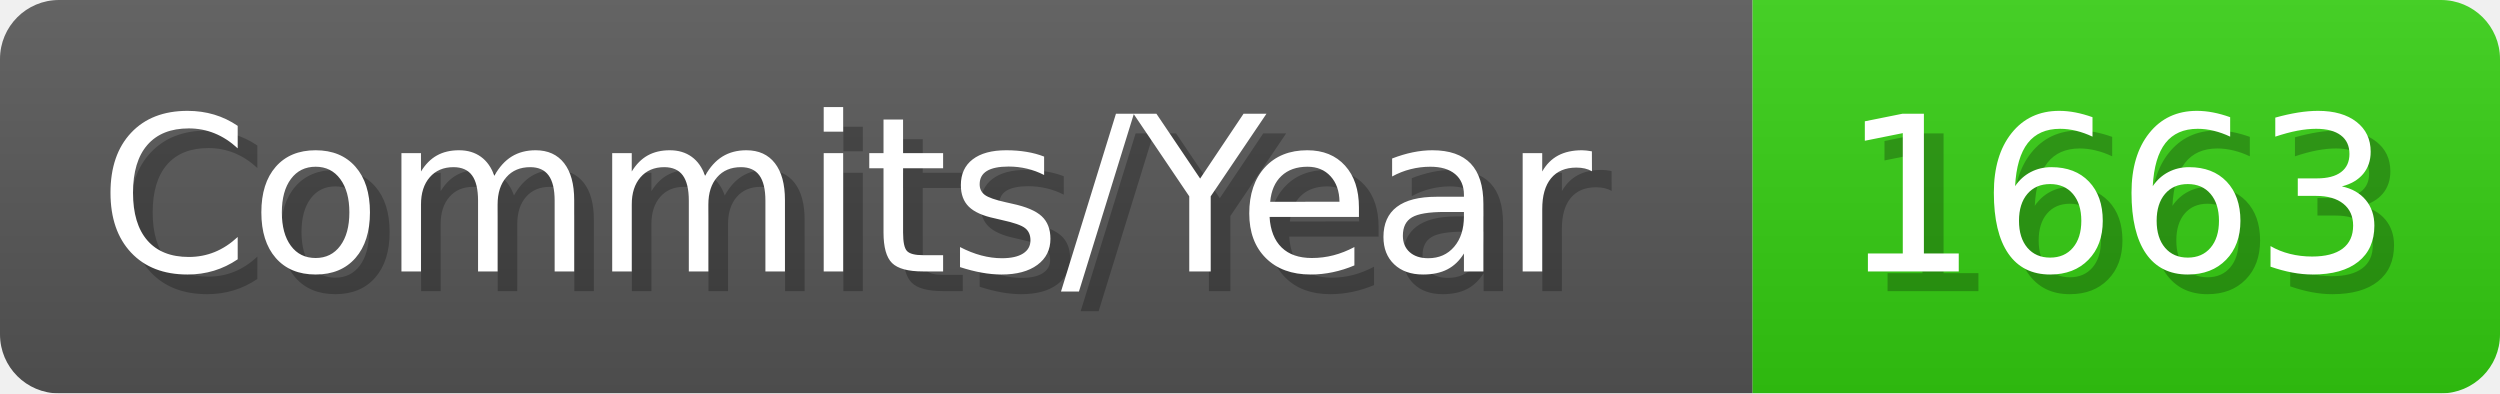
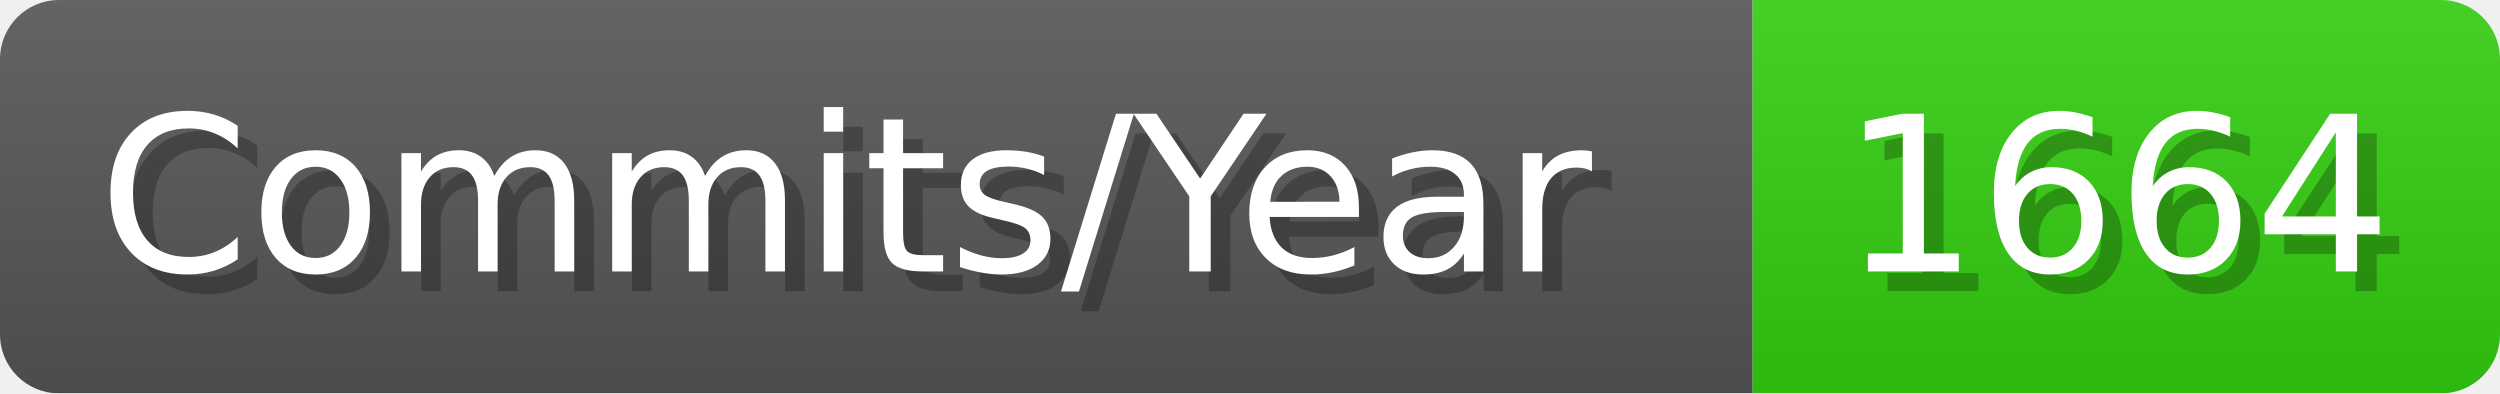
- <svg xmlns="http://www.w3.org/2000/svg" width="127.1" height="20" viewBox="0 0 1271 200" role="img" aria-label="Commits/Year: 1663">
+ <svg xmlns="http://www.w3.org/2000/svg" width="127.1" height="20" viewBox="0 0 1271 200" role="img" aria-label="Commits/Year: 1664">
  <linearGradient id="aUPdi" x2="0" y2="100%">
    <stop offset="0" stop-opacity=".1" stop-color="#EEE" />
    <stop offset="1" stop-opacity=".1" />
  </linearGradient>
  <mask id="WfAiQ">
    <rect width="1271" height="200" rx="30" fill="#FFF" />
  </mask>
  <g mask="url(#WfAiQ)">
    <rect width="891" height="200" fill="#555" />
    <rect width="380" height="200" fill="#3C1" x="891" />
    <rect width="1271" height="200" fill="url(#aUPdi)" />
  </g>
  <g aria-hidden="true" fill="#fff" text-anchor="start" font-family="Verdana,DejaVu Sans,sans-serif" font-size="110">
    <text x="60" y="148" textLength="791" fill="#000" opacity="0.25">Commits/Year</text>
    <text x="50" y="138" textLength="791">Commits/Year</text>
-     <text x="946" y="148" textLength="280" fill="#000" opacity="0.25">1663</text>
-     <text x="936" y="138" textLength="280">1663</text>
+     <text x="946" y="148" textLength="280" fill="#000" opacity="0.25">1664</text>
+     <text x="936" y="138" textLength="280">1664</text>
  </g>
</svg>
